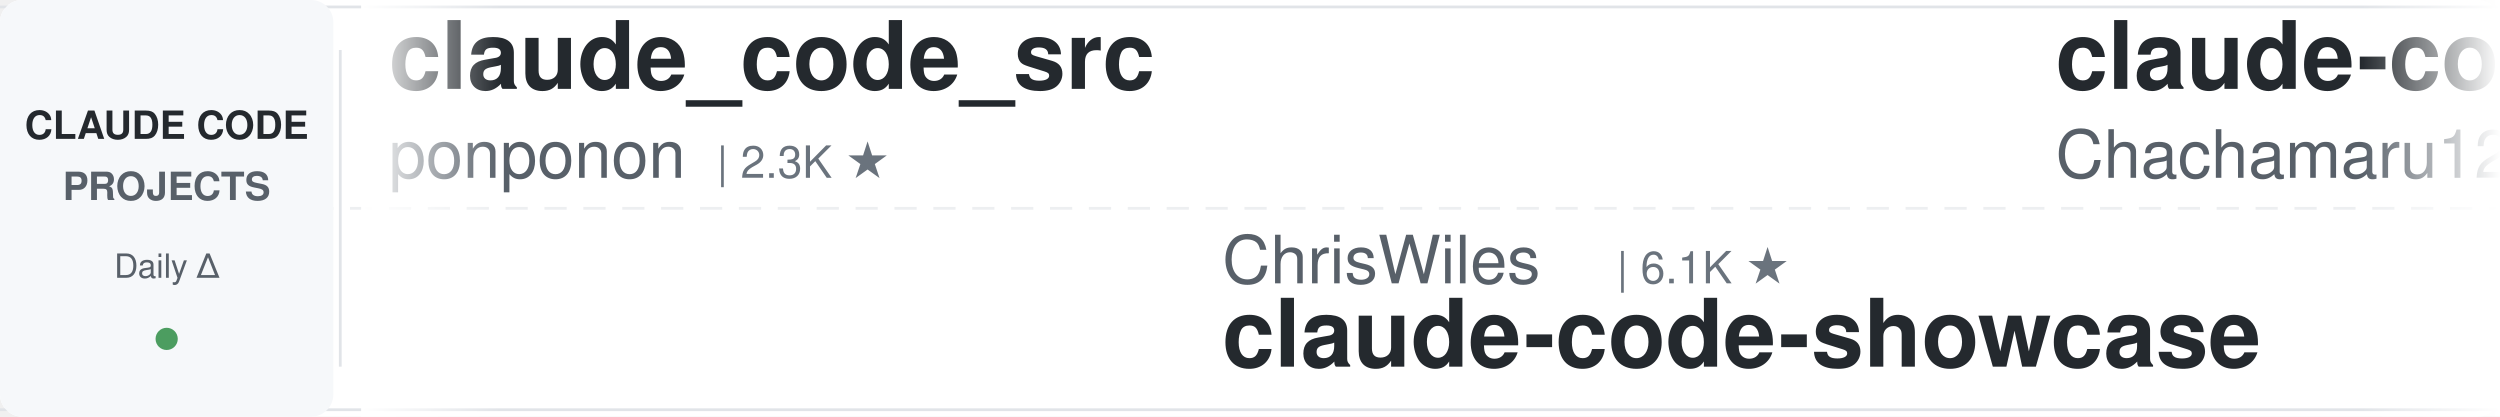
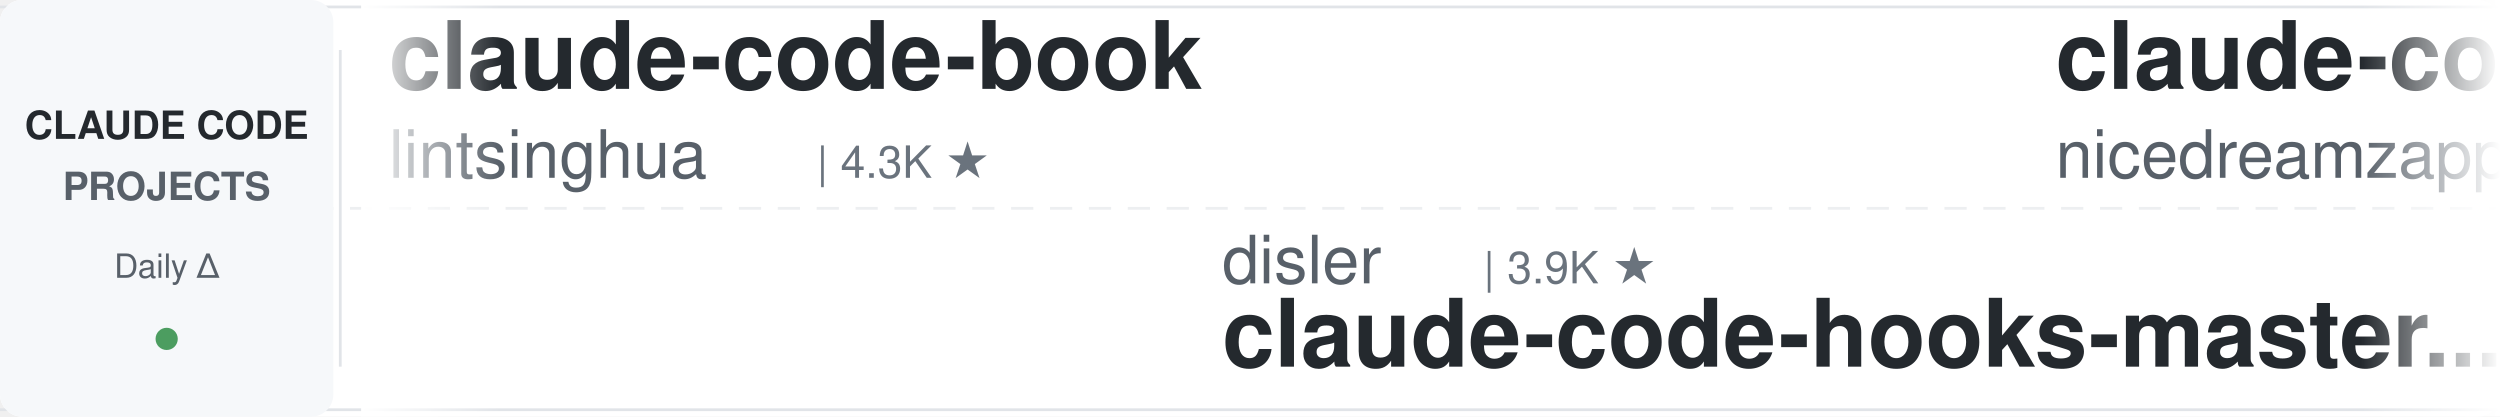
<svg xmlns="http://www.w3.org/2000/svg" width="900" height="150">
  <defs>
    <linearGradient id="leftFade" x1="0%" y1="0%" x2="100%" y2="0%">
      <stop offset="0%" style="stop-color:#ffffff;stop-opacity:1" />
      <stop offset="100%" style="stop-color:#ffffff;stop-opacity:0" />
    </linearGradient>
    <linearGradient id="rightFade" x1="0%" y1="0%" x2="100%" y2="0%">
      <stop offset="0%" style="stop-color:#ffffff;stop-opacity:0" />
      <stop offset="100%" style="stop-color:#ffffff;stop-opacity:1" />
    </linearGradient>
  </defs>
  <rect width="900" height="150" fill="#ffffff" rx="8" />
  <rect x="0" y="2" width="900" height="1" fill="#e1e4e8" />
  <rect x="0" y="147" width="900" height="1" fill="#e1e4e8" />
  <line x1="0" y1="75" x2="900" y2="75" stroke="#e1e4e8" stroke-width="1" stroke-dasharray="8 6" opacity="0.6" />
  <rect x="0" y="0" width="120" height="150" fill="#f6f8fa" rx="8" />
  <text x="60" y="50" font-family="-apple-system, BlinkMacSystemFont, 'Segoe UI', Helvetica, Arial, sans-serif" font-size="14" font-weight="600" fill="#24292e" text-anchor="middle">CLAUDE CODE</text>
  <text x="60" y="72" font-family="-apple-system, BlinkMacSystemFont, 'Segoe UI', Helvetica, Arial, sans-serif" font-size="14" font-weight="600" fill="#586069" text-anchor="middle">PROJECTS</text>
  <text x="60" y="100" font-family="-apple-system, BlinkMacSystemFont, 'Segoe UI', Helvetica, Arial, sans-serif" font-size="12" font-weight="500" fill="#586069" text-anchor="middle">Daily Δ</text>
  <circle cx="60" cy="122" r="4" fill="#22863a" opacity="0.8" />
  <rect x="122" y="18" width="1" height="114" fill="#e1e4e8" />
  <clipPath id="tickerClip">
    <rect x="130" y="0" width="770" height="150" />
  </clipPath>
  <g clip-path="url(#tickerClip)">
    <g id="tickerItems">
      <animateTransform attributeName="transform" attributeType="XML" type="translate" from="0 0" to="-3000 0" dur="54s" repeatCount="indefinite" />
      <g transform="translate(0, 0)">
-         <text x="140" y="32" font-family="-apple-system, BlinkMacSystemFont, 'Segoe UI', Helvetica, Arial, sans-serif" font-size="34" font-weight="600" fill="#24292e">claude_code_src</text>
-         <text x="140" y="64" font-family="-apple-system, BlinkMacSystemFont, 'Segoe UI', Helvetica, Arial, sans-serif" font-size="24" font-weight="400" fill="#586069">ponponon</text>
-         <text x="258" y="64" font-family="-apple-system, BlinkMacSystemFont, 'Segoe UI', Helvetica, Arial, sans-serif" font-size="16" font-weight="500" fill="#6a737d">| 2.3K ★</text>
+         <text x="140" y="32" font-family="-apple-system, BlinkMacSystemFont, 'Segoe UI', Helvetica, Arial, sans-serif" font-size="34" font-weight="600" fill="#24292e">claude-code-book</text>
+         <text x="140" y="64" font-family="-apple-system, BlinkMacSystemFont, 'Segoe UI', Helvetica, Arial, sans-serif" font-size="24" font-weight="400" fill="#586069">lintsinghua</text>
+         <text x="294" y="64" font-family="-apple-system, BlinkMacSystemFont, 'Segoe UI', Helvetica, Arial, sans-serif" font-size="16" font-weight="500" fill="#6a737d">| 4.3K ★</text>
      </g>
      <g transform="translate(300, 0)">
-         <text x="140" y="102" font-family="-apple-system, BlinkMacSystemFont, 'Segoe UI', Helvetica, Arial, sans-serif" font-size="24" font-weight="400" fill="#586069">ChrisWiles</text>
-         <text x="282" y="102" font-family="-apple-system, BlinkMacSystemFont, 'Segoe UI', Helvetica, Arial, sans-serif" font-size="16" font-weight="500" fill="#6a737d">| 6.1K ★</text>
-         <text x="140" y="132" font-family="-apple-system, BlinkMacSystemFont, 'Segoe UI', Helvetica, Arial, sans-serif" font-size="34" font-weight="600" fill="#24292e">claude-code-showcase</text>
+         <text x="140" y="102" font-family="-apple-system, BlinkMacSystemFont, 'Segoe UI', Helvetica, Arial, sans-serif" font-size="24" font-weight="400" fill="#586069">disler</text>
+         <text x="234" y="102" font-family="-apple-system, BlinkMacSystemFont, 'Segoe UI', Helvetica, Arial, sans-serif" font-size="16" font-weight="500" fill="#6a737d">| 3.9K ★</text>
+         <text x="140" y="132" font-family="-apple-system, BlinkMacSystemFont, 'Segoe UI', Helvetica, Arial, sans-serif" font-size="34" font-weight="600" fill="#24292e">claude-code-hooks-master...</text>
      </g>
      <g transform="translate(600, 0)">
-         <text x="140" y="32" font-family="-apple-system, BlinkMacSystemFont, 'Segoe UI', Helvetica, Arial, sans-serif" font-size="34" font-weight="600" fill="#24292e">claude-code-harness</text>
-         <text x="140" y="64" font-family="-apple-system, BlinkMacSystemFont, 'Segoe UI', Helvetica, Arial, sans-serif" font-size="24" font-weight="400" fill="#586069">Chachamaru127</text>
-         <text x="318" y="64" font-family="-apple-system, BlinkMacSystemFont, 'Segoe UI', Helvetica, Arial, sans-serif" font-size="16" font-weight="500" fill="#6a737d">| 3.2K ★</text>
+         <text x="140" y="32" font-family="-apple-system, BlinkMacSystemFont, 'Segoe UI', Helvetica, Arial, sans-serif" font-size="34" font-weight="600" fill="#24292e">claude-code-local</text>
+         <text x="140" y="64" font-family="-apple-system, BlinkMacSystemFont, 'Segoe UI', Helvetica, Arial, sans-serif" font-size="24" font-weight="400" fill="#586069">nicedreamzapp</text>
+         <text x="318" y="64" font-family="-apple-system, BlinkMacSystemFont, 'Segoe UI', Helvetica, Arial, sans-serif" font-size="16" font-weight="500" fill="#6a737d">| 3.4K ★</text>
      </g>
      <g transform="translate(900, 0)">
-         <text x="140" y="102" font-family="-apple-system, BlinkMacSystemFont, 'Segoe UI', Helvetica, Arial, sans-serif" font-size="24" font-weight="400" fill="#586069">andrew-kramer-inno</text>
-         <text x="378" y="102" font-family="-apple-system, BlinkMacSystemFont, 'Segoe UI', Helvetica, Arial, sans-serif" font-size="16" font-weight="500" fill="#6a737d">| 593 ★</text>
-         <text x="140" y="132" font-family="-apple-system, BlinkMacSystemFont, 'Segoe UI', Helvetica, Arial, sans-serif" font-size="34" font-weight="600" fill="#24292e">claude-code-source-build</text>
-       </g>
-       <g transform="translate(1200, 0)">
-         <text x="140" y="32" font-family="-apple-system, BlinkMacSystemFont, 'Segoe UI', Helvetica, Arial, sans-serif" font-size="34" font-weight="600" fill="#24292e">claude-code-rev</text>
-         <text x="140" y="64" font-family="-apple-system, BlinkMacSystemFont, 'Segoe UI', Helvetica, Arial, sans-serif" font-size="24" font-weight="400" fill="#586069">oboard</text>
-         <text x="234" y="64" font-family="-apple-system, BlinkMacSystemFont, 'Segoe UI', Helvetica, Arial, sans-serif" font-size="16" font-weight="500" fill="#6a737d">| 3.3K ★</text>
-       </g>
-       <g transform="translate(1500, 0)">
-         <text x="140" y="102" font-family="-apple-system, BlinkMacSystemFont, 'Segoe UI', Helvetica, Arial, sans-serif" font-size="24" font-weight="400" fill="#586069">xu-xiang</text>
-         <text x="258" y="102" font-family="-apple-system, BlinkMacSystemFont, 'Segoe UI', Helvetica, Arial, sans-serif" font-size="16" font-weight="500" fill="#6a737d">| 2.0K ★</text>
-         <text x="140" y="132" font-family="-apple-system, BlinkMacSystemFont, 'Segoe UI', Helvetica, Arial, sans-serif" font-size="34" font-weight="600" fill="#24292e">everything-claude-code-z...</text>
-       </g>
-       <g transform="translate(1800, 0)">
-         <text x="140" y="32" font-family="-apple-system, BlinkMacSystemFont, 'Segoe UI', Helvetica, Arial, sans-serif" font-size="34" font-weight="600" fill="#24292e">claude-code-tips</text>
-         <text x="140" y="64" font-family="-apple-system, BlinkMacSystemFont, 'Segoe UI', Helvetica, Arial, sans-serif" font-size="24" font-weight="400" fill="#586069">ykdojo</text>
-         <text x="234" y="64" font-family="-apple-system, BlinkMacSystemFont, 'Segoe UI', Helvetica, Arial, sans-serif" font-size="16" font-weight="500" fill="#6a737d">| 10.2K ★</text>
-       </g>
-       <g transform="translate(2100, 0)">
-         <text x="140" y="102" font-family="-apple-system, BlinkMacSystemFont, 'Segoe UI', Helvetica, Arial, sans-serif" font-size="24" font-weight="400" fill="#586069">VILA-Lab</text>
-         <text x="258" y="102" font-family="-apple-system, BlinkMacSystemFont, 'Segoe UI', Helvetica, Arial, sans-serif" font-size="16" font-weight="500" fill="#6a737d">| 2.2K ★</text>
-         <text x="140" y="132" font-family="-apple-system, BlinkMacSystemFont, 'Segoe UI', Helvetica, Arial, sans-serif" font-size="34" font-weight="600" fill="#24292e">Dive-into-Claude-Code</text>
-       </g>
-       <g transform="translate(2400, 0)">
-         <text x="140" y="32" font-family="-apple-system, BlinkMacSystemFont, 'Segoe UI', Helvetica, Arial, sans-serif" font-size="34" font-weight="600" fill="#24292e">claude-code-workflows</text>
-         <text x="140" y="64" font-family="-apple-system, BlinkMacSystemFont, 'Segoe UI', Helvetica, Arial, sans-serif" font-size="24" font-weight="400" fill="#586069">OneRedOak</text>
-         <text x="270" y="64" font-family="-apple-system, BlinkMacSystemFont, 'Segoe UI', Helvetica, Arial, sans-serif" font-size="16" font-weight="500" fill="#6a737d">| 3.9K ★</text>
-       </g>
-       <g transform="translate(2700, 0)">
        <text x="140" y="102" font-family="-apple-system, BlinkMacSystemFont, 'Segoe UI', Helvetica, Arial, sans-serif" font-size="24" font-weight="400" fill="#586069">JrCx7scC</text>
        <text x="258" y="102" font-family="-apple-system, BlinkMacSystemFont, 'Segoe UI', Helvetica, Arial, sans-serif" font-size="16" font-weight="500" fill="#6a737d">| 376 ★</text>
        <text x="140" y="132" font-family="-apple-system, BlinkMacSystemFont, 'Segoe UI', Helvetica, Arial, sans-serif" font-size="34" font-weight="600" fill="#24292e">claude-code-source</text>
      </g>
+       <g transform="translate(1200, 0)">
+         <text x="140" y="32" font-family="-apple-system, BlinkMacSystemFont, 'Segoe UI', Helvetica, Arial, sans-serif" font-size="34" font-weight="600" fill="#24292e">ClaudeCode-Portable</text>
+         <text x="140" y="64" font-family="-apple-system, BlinkMacSystemFont, 'Segoe UI', Helvetica, Arial, sans-serif" font-size="24" font-weight="400" fill="#586069">techjarves</text>
+         <text x="282" y="64" font-family="-apple-system, BlinkMacSystemFont, 'Segoe UI', Helvetica, Arial, sans-serif" font-size="16" font-weight="500" fill="#6a737d">| 1.6K ★</text>
+       </g>
+       <g transform="translate(1500, 0)">
+         <text x="140" y="102" font-family="-apple-system, BlinkMacSystemFont, 'Segoe UI', Helvetica, Arial, sans-serif" font-size="24" font-weight="400" fill="#586069">https-deeplearning-ai</text>
+         <text x="414" y="102" font-family="-apple-system, BlinkMacSystemFont, 'Segoe UI', Helvetica, Arial, sans-serif" font-size="16" font-weight="500" fill="#6a737d">| 555 ★</text>
+         <text x="140" y="132" font-family="-apple-system, BlinkMacSystemFont, 'Segoe UI', Helvetica, Arial, sans-serif" font-size="34" font-weight="600" fill="#24292e">sc-claude-code-files</text>
+       </g>
+       <g transform="translate(1800, 0)">
+         <text x="140" y="32" font-family="-apple-system, BlinkMacSystemFont, 'Segoe UI', Helvetica, Arial, sans-serif" font-size="34" font-weight="600" fill="#24292e">claude-code-skills</text>
+         <text x="140" y="64" font-family="-apple-system, BlinkMacSystemFont, 'Segoe UI', Helvetica, Arial, sans-serif" font-size="24" font-weight="400" fill="#586069">daymade</text>
+         <text x="246" y="64" font-family="-apple-system, BlinkMacSystemFont, 'Segoe UI', Helvetica, Arial, sans-serif" font-size="16" font-weight="500" fill="#6a737d">| 1.5K ★</text>
+       </g>
+       <g transform="translate(2100, 0)">
+         <text x="140" y="102" font-family="-apple-system, BlinkMacSystemFont, 'Segoe UI', Helvetica, Arial, sans-serif" font-size="24" font-weight="400" fill="#586069">Cranot</text>
+         <text x="234" y="102" font-family="-apple-system, BlinkMacSystemFont, 'Segoe UI', Helvetica, Arial, sans-serif" font-size="16" font-weight="500" fill="#6a737d">| 2.9K ★</text>
+         <text x="140" y="132" font-family="-apple-system, BlinkMacSystemFont, 'Segoe UI', Helvetica, Arial, sans-serif" font-size="34" font-weight="600" fill="#24292e">claude-code-guide</text>
+       </g>
+       <g transform="translate(2400, 0)">
+         <text x="140" y="32" font-family="-apple-system, BlinkMacSystemFont, 'Segoe UI', Helvetica, Arial, sans-serif" font-size="34" font-weight="600" fill="#24292e">everything-claude-code-z...</text>
+         <text x="140" y="64" font-family="-apple-system, BlinkMacSystemFont, 'Segoe UI', Helvetica, Arial, sans-serif" font-size="24" font-weight="400" fill="#586069">xu-xiang</text>
+         <text x="258" y="64" font-family="-apple-system, BlinkMacSystemFont, 'Segoe UI', Helvetica, Arial, sans-serif" font-size="16" font-weight="500" fill="#6a737d">| 2.0K ★</text>
+       </g>
+       <g transform="translate(2700, 0)">
+         <text x="140" y="102" font-family="-apple-system, BlinkMacSystemFont, 'Segoe UI', Helvetica, Arial, sans-serif" font-size="24" font-weight="400" fill="#586069">shanraisshan</text>
+         <text x="306" y="102" font-family="-apple-system, BlinkMacSystemFont, 'Segoe UI', Helvetica, Arial, sans-serif" font-size="16" font-weight="500" fill="#6a737d">| 67.4K ★</text>
+         <text x="140" y="132" font-family="-apple-system, BlinkMacSystemFont, 'Segoe UI', Helvetica, Arial, sans-serif" font-size="34" font-weight="600" fill="#24292e">claude-code-best-practic...</text>
+       </g>
      <g transform="translate(3000, 0)">
-         <text x="140" y="32" font-family="-apple-system, BlinkMacSystemFont, 'Segoe UI', Helvetica, Arial, sans-serif" font-size="34" font-weight="600" fill="#24292e">claude_code_src</text>
-         <text x="140" y="64" font-family="-apple-system, BlinkMacSystemFont, 'Segoe UI', Helvetica, Arial, sans-serif" font-size="24" font-weight="400" fill="#586069">ponponon</text>
-         <text x="258" y="64" font-family="-apple-system, BlinkMacSystemFont, 'Segoe UI', Helvetica, Arial, sans-serif" font-size="16" font-weight="500" fill="#6a737d">| 2.3K ★</text>
+         <text x="140" y="32" font-family="-apple-system, BlinkMacSystemFont, 'Segoe UI', Helvetica, Arial, sans-serif" font-size="34" font-weight="600" fill="#24292e">claude-code-book</text>
+         <text x="140" y="64" font-family="-apple-system, BlinkMacSystemFont, 'Segoe UI', Helvetica, Arial, sans-serif" font-size="24" font-weight="400" fill="#586069">lintsinghua</text>
+         <text x="294" y="64" font-family="-apple-system, BlinkMacSystemFont, 'Segoe UI', Helvetica, Arial, sans-serif" font-size="16" font-weight="500" fill="#6a737d">| 4.3K ★</text>
      </g>
      <g transform="translate(3300, 0)">
-         <text x="140" y="102" font-family="-apple-system, BlinkMacSystemFont, 'Segoe UI', Helvetica, Arial, sans-serif" font-size="24" font-weight="400" fill="#586069">ChrisWiles</text>
-         <text x="282" y="102" font-family="-apple-system, BlinkMacSystemFont, 'Segoe UI', Helvetica, Arial, sans-serif" font-size="16" font-weight="500" fill="#6a737d">| 6.1K ★</text>
-         <text x="140" y="132" font-family="-apple-system, BlinkMacSystemFont, 'Segoe UI', Helvetica, Arial, sans-serif" font-size="34" font-weight="600" fill="#24292e">claude-code-showcase</text>
+         <text x="140" y="102" font-family="-apple-system, BlinkMacSystemFont, 'Segoe UI', Helvetica, Arial, sans-serif" font-size="24" font-weight="400" fill="#586069">disler</text>
+         <text x="234" y="102" font-family="-apple-system, BlinkMacSystemFont, 'Segoe UI', Helvetica, Arial, sans-serif" font-size="16" font-weight="500" fill="#6a737d">| 3.9K ★</text>
+         <text x="140" y="132" font-family="-apple-system, BlinkMacSystemFont, 'Segoe UI', Helvetica, Arial, sans-serif" font-size="34" font-weight="600" fill="#24292e">claude-code-hooks-master...</text>
      </g>
      <g transform="translate(3600, 0)">
-         <text x="140" y="32" font-family="-apple-system, BlinkMacSystemFont, 'Segoe UI', Helvetica, Arial, sans-serif" font-size="34" font-weight="600" fill="#24292e">claude-code-harness</text>
-         <text x="140" y="64" font-family="-apple-system, BlinkMacSystemFont, 'Segoe UI', Helvetica, Arial, sans-serif" font-size="24" font-weight="400" fill="#586069">Chachamaru127</text>
-         <text x="318" y="64" font-family="-apple-system, BlinkMacSystemFont, 'Segoe UI', Helvetica, Arial, sans-serif" font-size="16" font-weight="500" fill="#6a737d">| 3.2K ★</text>
+         <text x="140" y="32" font-family="-apple-system, BlinkMacSystemFont, 'Segoe UI', Helvetica, Arial, sans-serif" font-size="34" font-weight="600" fill="#24292e">claude-code-local</text>
+         <text x="140" y="64" font-family="-apple-system, BlinkMacSystemFont, 'Segoe UI', Helvetica, Arial, sans-serif" font-size="24" font-weight="400" fill="#586069">nicedreamzapp</text>
+         <text x="318" y="64" font-family="-apple-system, BlinkMacSystemFont, 'Segoe UI', Helvetica, Arial, sans-serif" font-size="16" font-weight="500" fill="#6a737d">| 3.4K ★</text>
      </g>
      <g transform="translate(3900, 0)">
-         <text x="140" y="102" font-family="-apple-system, BlinkMacSystemFont, 'Segoe UI', Helvetica, Arial, sans-serif" font-size="24" font-weight="400" fill="#586069">andrew-kramer-inno</text>
-         <text x="378" y="102" font-family="-apple-system, BlinkMacSystemFont, 'Segoe UI', Helvetica, Arial, sans-serif" font-size="16" font-weight="500" fill="#6a737d">| 593 ★</text>
-         <text x="140" y="132" font-family="-apple-system, BlinkMacSystemFont, 'Segoe UI', Helvetica, Arial, sans-serif" font-size="34" font-weight="600" fill="#24292e">claude-code-source-build</text>
+         <text x="140" y="102" font-family="-apple-system, BlinkMacSystemFont, 'Segoe UI', Helvetica, Arial, sans-serif" font-size="24" font-weight="400" fill="#586069">JrCx7scC</text>
+         <text x="258" y="102" font-family="-apple-system, BlinkMacSystemFont, 'Segoe UI', Helvetica, Arial, sans-serif" font-size="16" font-weight="500" fill="#6a737d">| 376 ★</text>
+         <text x="140" y="132" font-family="-apple-system, BlinkMacSystemFont, 'Segoe UI', Helvetica, Arial, sans-serif" font-size="34" font-weight="600" fill="#24292e">claude-code-source</text>
      </g>
    </g>
  </g>
  <rect x="130" y="0" width="50" height="150" fill="url(#leftFade)" />
  <rect x="850" y="0" width="50" height="150" fill="url(#rightFade)" />
</svg>
